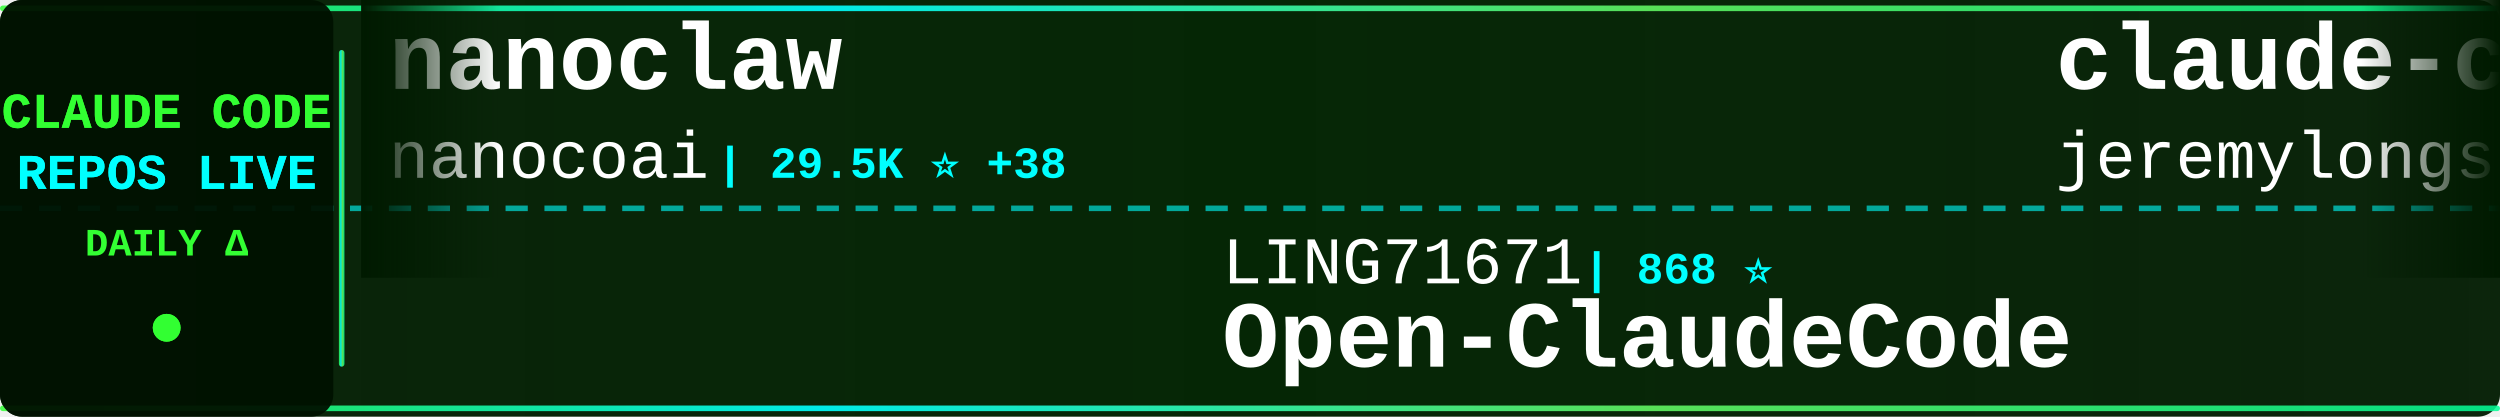
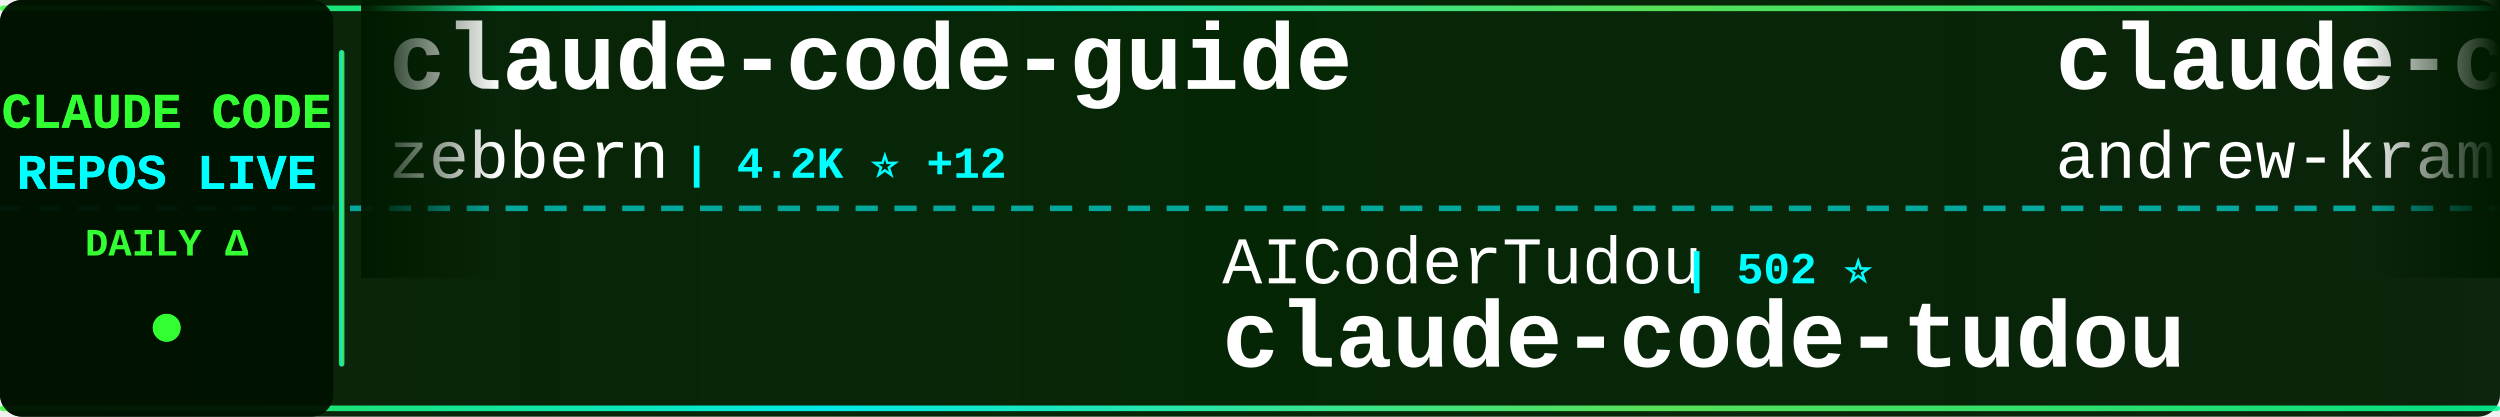
<svg xmlns="http://www.w3.org/2000/svg" width="900" height="150">
  <defs>
    <linearGradient id="tickerBg" x1="0%" y1="0%" x2="100%" y2="0%">
      <stop offset="0%" style="stop-color:#001a00;stop-opacity:0.95" />
      <stop offset="50%" style="stop-color:#002200;stop-opacity:0.98" />
      <stop offset="100%" style="stop-color:#001a00;stop-opacity:0.95" />
    </linearGradient>
    <linearGradient id="borderGrad" x1="0%" y1="0%" x2="100%" y2="0%">
      <stop offset="0%" style="stop-color:#33ff33;stop-opacity:0.85">
        <animate attributeName="stop-opacity" values="0.85;1;0.85" dur="2s" repeatCount="indefinite" />
      </stop>
      <stop offset="33%" style="stop-color:#00ffff;stop-opacity:0.9">
        <animate attributeName="stop-opacity" values="0.9;1;0.9" dur="2.2s" repeatCount="indefinite" />
      </stop>
      <stop offset="66%" style="stop-color:#66ff66;stop-opacity:0.85">
        <animate attributeName="stop-opacity" values="0.85;1;0.85" dur="1.8s" repeatCount="indefinite" />
      </stop>
      <stop offset="100%" style="stop-color:#00ff99;stop-opacity:0.85">
        <animate attributeName="stop-opacity" values="0.85;1;0.85" dur="2s" repeatCount="indefinite" />
      </stop>
    </linearGradient>
    <filter id="textGlow">
      <feGaussianBlur stdDeviation="0.1" result="coloredBlur" />
      <feMerge>
        <feMergeNode in="coloredBlur" />
        <feMergeNode in="SourceGraphic" />
      </feMerge>
    </filter>
    <filter id="metricGlow">
      <feGaussianBlur stdDeviation="0.2" result="coloredBlur" />
      <feMerge>
        <feMergeNode in="coloredBlur" />
        <feMergeNode in="SourceGraphic" />
      </feMerge>
    </filter>
    <linearGradient id="leftFade" x1="0%" y1="0%" x2="100%" y2="0%">
      <stop offset="0%" style="stop-color:#001a00;stop-opacity:1" />
      <stop offset="100%" style="stop-color:#001a00;stop-opacity:0" />
    </linearGradient>
    <linearGradient id="rightFade" x1="0%" y1="0%" x2="100%" y2="0%">
      <stop offset="0%" style="stop-color:#001a00;stop-opacity:0" />
      <stop offset="100%" style="stop-color:#001a00;stop-opacity:1" />
    </linearGradient>
  </defs>
  <rect width="900" height="150" fill="url(#tickerBg)" rx="8" />
  <rect x="0" y="2" width="900" height="2" fill="url(#borderGrad)" rx="1" />
  <rect x="0" y="146" width="900" height="2" fill="url(#borderGrad)" rx="1" />
  <line x1="0" y1="75" x2="900" y2="75" stroke="#00ffff" stroke-width="2" stroke-dasharray="8 6" opacity="0.6" />
  <rect x="0" y="0" width="120" height="150" fill="#001100" opacity="0.95" rx="8" />
  <text x="60" y="46" font-family="'Courier New', monospace" font-size="18" font-weight="bold" fill="#33ff33" text-anchor="middle" filter="url(#textGlow)">
    CLAUDE CODE
  </text>
  <text x="60" y="68" font-family="'Courier New', monospace" font-size="18" font-weight="bold" fill="#00ffff" text-anchor="middle" filter="url(#textGlow)">
    REPOS LIVE
  </text>
  <text x="60" y="92" font-family="'Courier New', monospace" font-size="14" font-weight="bold" fill="#33ff33" text-anchor="middle">
    DAILY Δ
  </text>
  <circle cx="60" cy="118" r="5" fill="#33ff33" filter="url(#metricGlow)">
    <animate attributeName="r" values="4;6;4" dur="1.5s" repeatCount="indefinite" />
    <animate attributeName="opacity" values="0.6;1;0.6" dur="1.5s" repeatCount="indefinite" />
  </circle>
  <rect x="122" y="18" width="2" height="114" fill="url(#borderGrad)" rx="1" />
  <clipPath id="tickerClip">
    <rect x="130" y="0" width="770" height="150" />
  </clipPath>
  <g clip-path="url(#tickerClip)">
    <g id="tickerItems">
      <animateTransform attributeName="transform" attributeType="XML" type="translate" from="0 0" to="-3000 0" dur="54s" repeatCount="indefinite" />
      <g transform="translate(0, 0)">
-         <text x="140" y="32" font-family="'Courier New', monospace" font-size="34" font-weight="bold" fill="#ffffff">nanoclaw</text>
-         <text x="140" y="64" font-family="'Courier New', monospace" font-size="24" font-weight="normal" fill="#ffffff" opacity="1.0">nanocoai</text>
-         <text x="258" y="64" font-family="'Courier New', monospace" font-size="16" font-weight="bold" fill="#00ffff"> | 29.5K ⭐ +38</text>
+         <text x="140" y="32" font-family="'Courier New', monospace" font-size="34" font-weight="bold" fill="#ffffff">claude-code-guide</text>
+         <text x="140" y="64" font-family="'Courier New', monospace" font-size="24" font-weight="normal" fill="#ffffff" opacity="1.0">zebbern</text>
+         <text x="246" y="64" font-family="'Courier New', monospace" font-size="16" font-weight="bold" fill="#00ffff"> | 4.2K ⭐ +12</text>
      </g>
      <g transform="translate(300, 0)">
+         <text x="140" y="102" font-family="'Courier New', monospace" font-size="24" font-weight="normal" fill="#ffffff" opacity="1.0">AICoderTudou</text>
+         <text x="306" y="102" font-family="'Courier New', monospace" font-size="16" font-weight="bold" fill="#00ffff"> | 502 ⭐</text>
+         <text x="140" y="132" font-family="'Courier New', monospace" font-size="34" font-weight="bold" fill="#ffffff">claude-code-tudou</text>
+       </g>
+       <g transform="translate(600, 0)">
+         <text x="140" y="32" font-family="'Courier New', monospace" font-size="34" font-weight="bold" fill="#ffffff">claude-code-source-build</text>
+         <text x="140" y="64" font-family="'Courier New', monospace" font-size="24" font-weight="normal" fill="#ffffff" opacity="1.0">andrew-kramer-inno</text>
+         <text x="378" y="64" font-family="'Courier New', monospace" font-size="16" font-weight="bold" fill="#00ffff"> | 590 ⭐</text>
+       </g>
+       <g transform="translate(900, 0)">
+         <text x="140" y="102" font-family="'Courier New', monospace" font-size="24" font-weight="normal" fill="#ffffff" opacity="1.0">alirezarezvani</text>
+         <text x="330" y="102" font-family="'Courier New', monospace" font-size="16" font-weight="bold" fill="#00ffff"> | 16.5K ⭐ +92</text>
+         <text x="140" y="132" font-family="'Courier New', monospace" font-size="34" font-weight="bold" fill="#ffffff">claude-skills</text>
+       </g>
+       <g transform="translate(1200, 0)">
+         <text x="140" y="32" font-family="'Courier New', monospace" font-size="34" font-weight="bold" fill="#ffffff">skills</text>
+         <text x="140" y="64" font-family="'Courier New', monospace" font-size="24" font-weight="normal" fill="#ffffff" opacity="1.0">anthropics</text>
+         <text x="282" y="64" font-family="'Courier New', monospace" font-size="16" font-weight="bold" fill="#00ffff"> | 143.5K ⭐ +947</text>
+       </g>
+       <g transform="translate(1500, 0)">
        <text x="140" y="102" font-family="'Courier New', monospace" font-size="24" font-weight="normal" fill="#ffffff" opacity="1.0">LING71671</text>
-         <text x="270" y="102" font-family="'Courier New', monospace" font-size="16" font-weight="bold" fill="#00ffff"> | 868 ⭐</text>
+         <text x="270" y="102" font-family="'Courier New', monospace" font-size="16" font-weight="bold" fill="#00ffff"> | 869 ⭐ +1</text>
        <text x="140" y="132" font-family="'Courier New', monospace" font-size="34" font-weight="bold" fill="#ffffff">Open-ClaudeCode</text>
      </g>
-       <g transform="translate(600, 0)">
-         <text x="140" y="32" font-family="'Courier New', monospace" font-size="34" font-weight="bold" fill="#ffffff">claude-code-plugins-plus...</text>
-         <text x="140" y="64" font-family="'Courier New', monospace" font-size="24" font-weight="normal" fill="#ffffff" opacity="1.0">jeremylongshore</text>
-         <text x="342" y="64" font-family="'Courier New', monospace" font-size="16" font-weight="bold" fill="#00ffff"> | 2.3K ⭐ +7</text>
-       </g>
-       <g transform="translate(900, 0)">
-         <text x="140" y="102" font-family="'Courier New', monospace" font-size="24" font-weight="normal" fill="#ffffff" opacity="1.0">edmund-io</text>
-         <text x="270" y="102" font-family="'Courier New', monospace" font-size="16" font-weight="bold" fill="#00ffff"> | 1.4K ⭐ +2</text>
-         <text x="140" y="132" font-family="'Courier New', monospace" font-size="34" font-weight="bold" fill="#ffffff">edmunds-claude-code</text>
-       </g>
-       <g transform="translate(1200, 0)">
-         <text x="140" y="32" font-family="'Courier New', monospace" font-size="34" font-weight="bold" fill="#ffffff">ralph</text>
-         <text x="140" y="64" font-family="'Courier New', monospace" font-size="24" font-weight="normal" fill="#ffffff" opacity="1.0">snarktank</text>
-         <text x="270" y="64" font-family="'Courier New', monospace" font-size="16" font-weight="bold" fill="#00ffff"> | 19.7K ⭐ +37</text>
-       </g>
-       <g transform="translate(1500, 0)">
-         <text x="140" y="102" font-family="'Courier New', monospace" font-size="24" font-weight="normal" fill="#ffffff" opacity="1.0">Donchitos</text>
-         <text x="270" y="102" font-family="'Courier New', monospace" font-size="16" font-weight="bold" fill="#00ffff"> | 20.3K ⭐ +71</text>
-         <text x="140" y="132" font-family="'Courier New', monospace" font-size="34" font-weight="bold" fill="#ffffff">Claude-Code-Game-Studios</text>
-       </g>
      <g transform="translate(1800, 0)">
-         <text x="140" y="32" font-family="'Courier New', monospace" font-size="34" font-weight="bold" fill="#ffffff">claude-code-rust</text>
-         <text x="140" y="64" font-family="'Courier New', monospace" font-size="24" font-weight="normal" fill="#ffffff" opacity="1.0">lorryjovens-hub</text>
-         <text x="342" y="64" font-family="'Courier New', monospace" font-size="16" font-weight="bold" fill="#00ffff"> | 1.6K ⭐ +3</text>
+         <text x="140" y="32" font-family="'Courier New', monospace" font-size="34" font-weight="bold" fill="#ffffff">my-claude-code-setup</text>
+         <text x="140" y="64" font-family="'Courier New', monospace" font-size="24" font-weight="normal" fill="#ffffff" opacity="1.0">centminmod</text>
+         <text x="282" y="64" font-family="'Courier New', monospace" font-size="16" font-weight="bold" fill="#00ffff"> | 2.4K ⭐ +4</text>
      </g>
      <g transform="translate(2100, 0)">
-         <text x="140" y="102" font-family="'Courier New', monospace" font-size="24" font-weight="normal" fill="#ffffff" opacity="1.0">kodu-ai</text>
-         <text x="246" y="102" font-family="'Courier New', monospace" font-size="16" font-weight="bold" fill="#00ffff"> | 5.3K ⭐</text>
-         <text x="140" y="132" font-family="'Courier New', monospace" font-size="34" font-weight="bold" fill="#ffffff">claude-coder</text>
+         <text x="140" y="102" font-family="'Courier New', monospace" font-size="24" font-weight="normal" fill="#ffffff" opacity="1.0">diet103</text>
+         <text x="246" y="102" font-family="'Courier New', monospace" font-size="16" font-weight="bold" fill="#00ffff"> | 9.7K ⭐ +10</text>
+         <text x="140" y="132" font-family="'Courier New', monospace" font-size="34" font-weight="bold" fill="#ffffff">claude-code-infrastructu...</text>
      </g>
      <g transform="translate(2400, 0)">
-         <text x="140" y="32" font-family="'Courier New', monospace" font-size="34" font-weight="bold" fill="#ffffff">Auto-claude-code-researc...</text>
-         <text x="140" y="64" font-family="'Courier New', monospace" font-size="24" font-weight="normal" fill="#ffffff" opacity="1.0">wanshuiyin</text>
-         <text x="282" y="64" font-family="'Courier New', monospace" font-size="16" font-weight="bold" fill="#00ffff"> | 11.0K ⭐ +75</text>
+         <text x="140" y="32" font-family="'Courier New', monospace" font-size="34" font-weight="bold" fill="#ffffff">awesome-claude-code-suba...</text>
+         <text x="140" y="64" font-family="'Courier New', monospace" font-size="24" font-weight="normal" fill="#ffffff" opacity="1.0">VoltAgent</text>
+         <text x="270" y="64" font-family="'Courier New', monospace" font-size="16" font-weight="bold" fill="#00ffff"> | 20.8K ⭐ +72</text>
      </g>
      <g transform="translate(2700, 0)">
-         <text x="140" y="102" font-family="'Courier New', monospace" font-size="24" font-weight="normal" fill="#ffffff" opacity="1.0">pedrohcgs</text>
-         <text x="270" y="102" font-family="'Courier New', monospace" font-size="16" font-weight="bold" fill="#00ffff"> | 1.2K ⭐ +8</text>
-         <text x="140" y="132" font-family="'Courier New', monospace" font-size="34" font-weight="bold" fill="#ffffff">claude-code-my-workflow</text>
+         <text x="140" y="102" font-family="'Courier New', monospace" font-size="24" font-weight="normal" fill="#ffffff" opacity="1.0">777genius</text>
+         <text x="270" y="102" font-family="'Courier New', monospace" font-size="16" font-weight="bold" fill="#00ffff"> | 912 ⭐</text>
+         <text x="140" y="132" font-family="'Courier New', monospace" font-size="34" font-weight="bold" fill="#ffffff">claude-code-source-code</text>
      </g>
      <g transform="translate(3000, 0)">
-         <text x="140" y="32" font-family="'Courier New', monospace" font-size="34" font-weight="bold" fill="#ffffff">nanoclaw</text>
-         <text x="140" y="64" font-family="'Courier New', monospace" font-size="24" font-weight="normal" fill="#ffffff" opacity="1.0">nanocoai</text>
-         <text x="258" y="64" font-family="'Courier New', monospace" font-size="16" font-weight="bold" fill="#00ffff"> | 29.5K ⭐ +38</text>
+         <text x="140" y="32" font-family="'Courier New', monospace" font-size="34" font-weight="bold" fill="#ffffff">claude-code-guide</text>
+         <text x="140" y="64" font-family="'Courier New', monospace" font-size="24" font-weight="normal" fill="#ffffff" opacity="1.0">zebbern</text>
+         <text x="246" y="64" font-family="'Courier New', monospace" font-size="16" font-weight="bold" fill="#00ffff"> | 4.2K ⭐ +12</text>
      </g>
      <g transform="translate(3300, 0)">
-         <text x="140" y="102" font-family="'Courier New', monospace" font-size="24" font-weight="normal" fill="#ffffff" opacity="1.0">LING71671</text>
-         <text x="270" y="102" font-family="'Courier New', monospace" font-size="16" font-weight="bold" fill="#00ffff"> | 868 ⭐</text>
-         <text x="140" y="132" font-family="'Courier New', monospace" font-size="34" font-weight="bold" fill="#ffffff">Open-ClaudeCode</text>
+         <text x="140" y="102" font-family="'Courier New', monospace" font-size="24" font-weight="normal" fill="#ffffff" opacity="1.0">AICoderTudou</text>
+         <text x="306" y="102" font-family="'Courier New', monospace" font-size="16" font-weight="bold" fill="#00ffff"> | 502 ⭐</text>
+         <text x="140" y="132" font-family="'Courier New', monospace" font-size="34" font-weight="bold" fill="#ffffff">claude-code-tudou</text>
      </g>
      <g transform="translate(3600, 0)">
-         <text x="140" y="32" font-family="'Courier New', monospace" font-size="34" font-weight="bold" fill="#ffffff">claude-code-plugins-plus...</text>
-         <text x="140" y="64" font-family="'Courier New', monospace" font-size="24" font-weight="normal" fill="#ffffff" opacity="1.0">jeremylongshore</text>
-         <text x="342" y="64" font-family="'Courier New', monospace" font-size="16" font-weight="bold" fill="#00ffff"> | 2.3K ⭐ +7</text>
+         <text x="140" y="32" font-family="'Courier New', monospace" font-size="34" font-weight="bold" fill="#ffffff">claude-code-source-build</text>
+         <text x="140" y="64" font-family="'Courier New', monospace" font-size="24" font-weight="normal" fill="#ffffff" opacity="1.0">andrew-kramer-inno</text>
+         <text x="378" y="64" font-family="'Courier New', monospace" font-size="16" font-weight="bold" fill="#00ffff"> | 590 ⭐</text>
      </g>
      <g transform="translate(3900, 0)">
-         <text x="140" y="102" font-family="'Courier New', monospace" font-size="24" font-weight="normal" fill="#ffffff" opacity="1.0">edmund-io</text>
-         <text x="270" y="102" font-family="'Courier New', monospace" font-size="16" font-weight="bold" fill="#00ffff"> | 1.4K ⭐ +2</text>
-         <text x="140" y="132" font-family="'Courier New', monospace" font-size="34" font-weight="bold" fill="#ffffff">edmunds-claude-code</text>
+         <text x="140" y="102" font-family="'Courier New', monospace" font-size="24" font-weight="normal" fill="#ffffff" opacity="1.0">alirezarezvani</text>
+         <text x="330" y="102" font-family="'Courier New', monospace" font-size="16" font-weight="bold" fill="#00ffff"> | 16.5K ⭐ +92</text>
+         <text x="140" y="132" font-family="'Courier New', monospace" font-size="34" font-weight="bold" fill="#ffffff">claude-skills</text>
      </g>
    </g>
  </g>
  <rect x="130" y="0" width="50" height="100" fill="url(#leftFade)" />
  <rect x="850" y="0" width="50" height="100" fill="url(#rightFade)" />
</svg>
